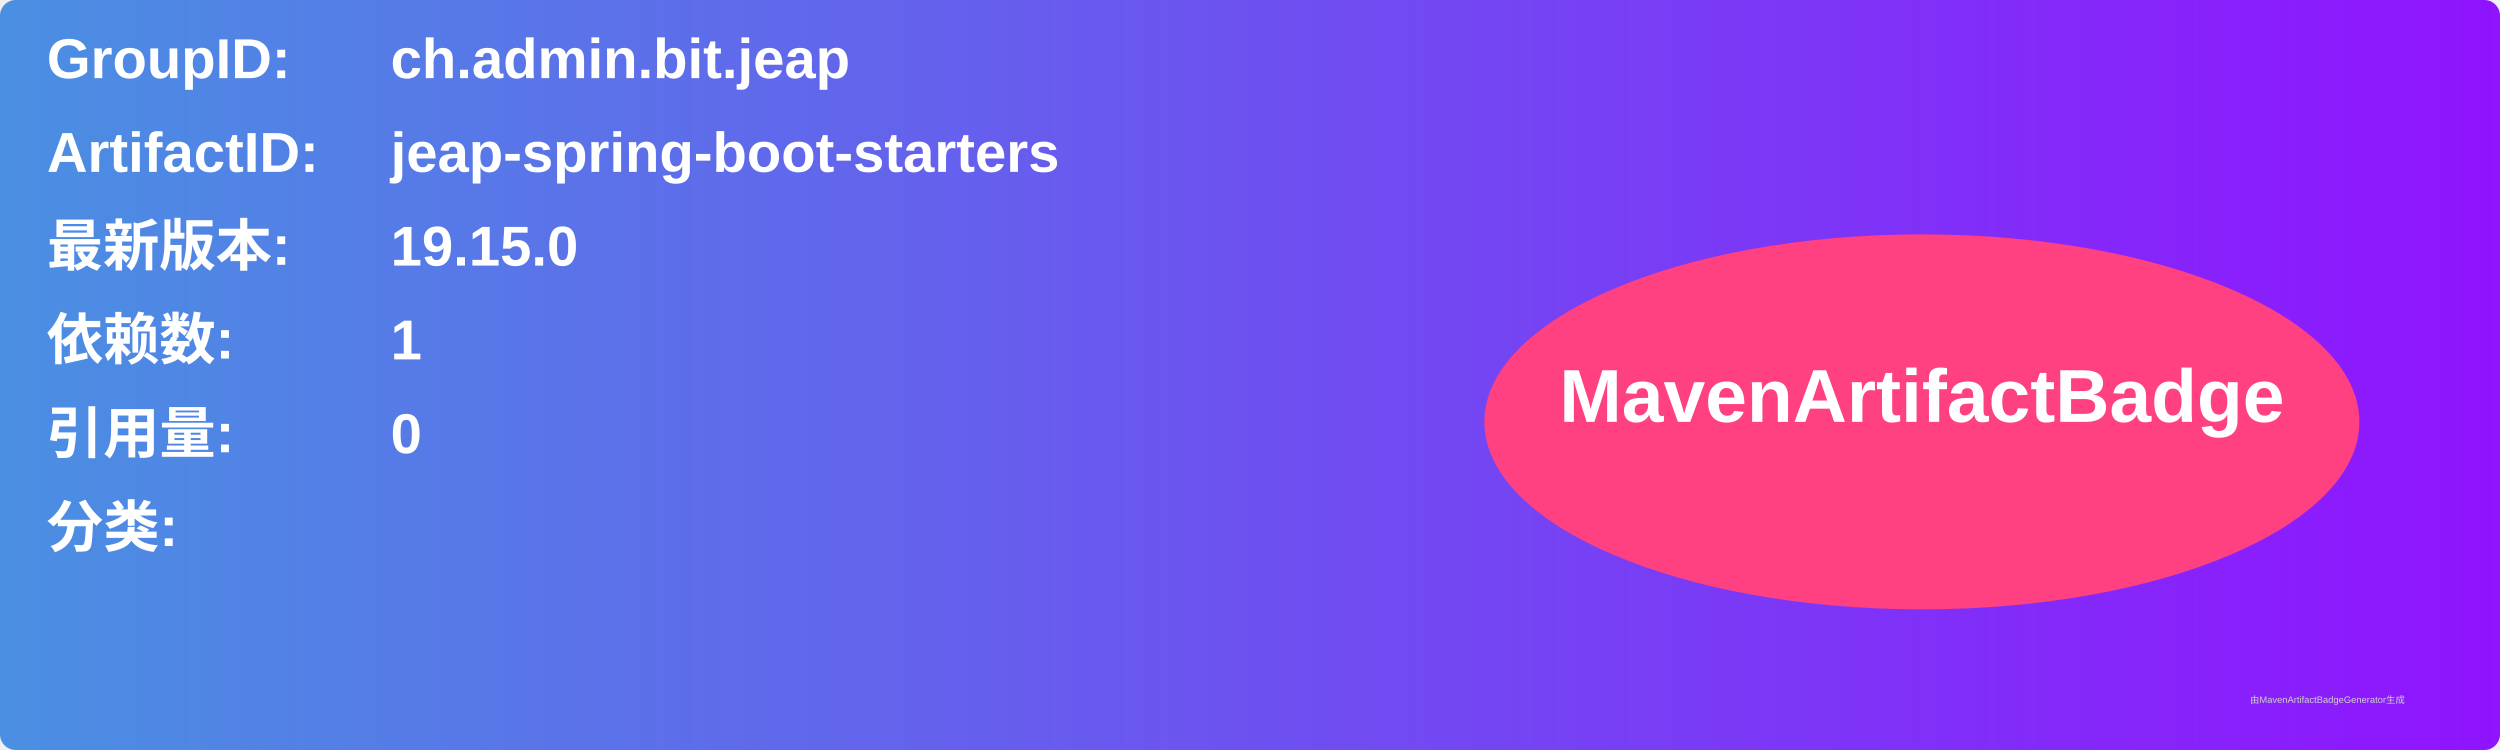
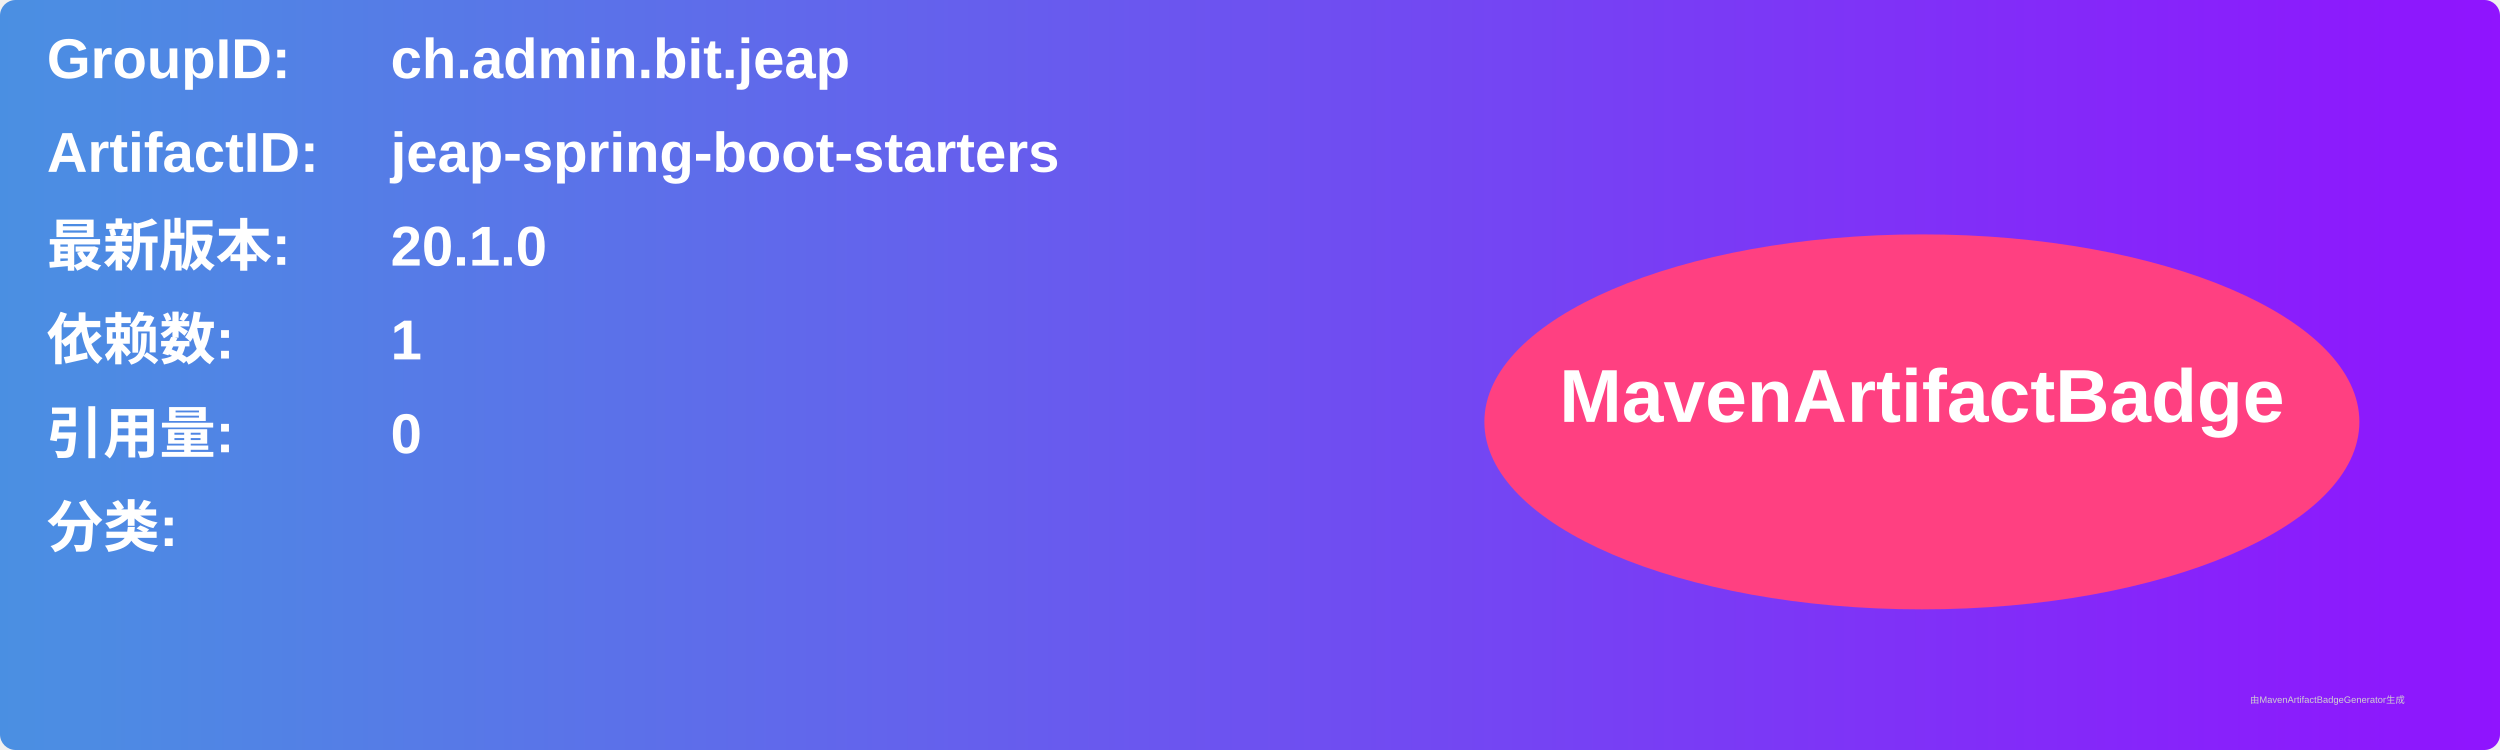
<svg xmlns="http://www.w3.org/2000/svg" width="800" height="240" viewBox="0 0 800 240">
  <linearGradient id="grad" x1="0%" y1="0%" x2="100%" y2="0%">
    <stop offset="0%" stop-color="#4a90e2" />
    <stop offset="100%" stop-color="#9013fe" />
  </linearGradient>
  <rect width="100%" height="100%" rx="5" ry="5" fill="url(#grad)" />
  <g transform="translate(15, 15)">
    <text x="0" y="10" font-family="Arial" font-size="18" fill="white" font-weight="bold" width="260">GroupID:</text>
    <text x="110" y="10" font-family="Arial" font-size="18" fill="white" font-weight="bold" width="460">ch.admin.bit.jeap</text>
    <text x="0" y="40" font-family="Arial" font-size="18" fill="white" font-weight="bold" width="260">ArtifactID:</text>
    <text x="110" y="40" font-family="Arial" font-size="18" fill="white" font-weight="bold" width="460">jeap-spring-boot-starters</text>
    <text x="0" y="70" font-family="Arial" font-size="18" fill="white" font-weight="bold">最新版本:</text>
    <text x="110" y="70" font-family="Arial" font-size="18" fill="white" font-weight="bold">
-       <tspan font-weight="bold">19.15.0</tspan>
+       <tspan font-weight="bold">20.1.0</tspan>
    </text>
    <text x="0" y="100" font-family="Arial" font-size="18" fill="white" font-weight="bold">依赖数: </text>
    <text x="110" y="100" font-family="Arial" font-size="18" fill="white">
      <tspan font-weight="bold">1</tspan>
    </text>
    <text x="0" y="130" font-family="Arial" font-size="18" fill="white" font-weight="bold">引用量: </text>
    <text x="110" y="130" font-family="Arial" font-size="18" fill="white">
      <tspan font-weight="bold">0</tspan>
    </text>
    <text x="0" y="160" font-family="Arial" font-size="18" fill="white" font-weight="bold">分类:</text>
    <text x="10" y="190" font-family="Arial" font-size="10" fill="white">
      <tspan font-weight="bold" />
    </text>
    <ellipse cx="600" cy="120" rx="140" ry="60" fill="#ff4081" />
    <text x="600" y="120" text-anchor="middle" font-family="Arial" font-size="24" fill="white" font-weight="bold">MavenArtifactBadge</text>
  </g>
  <text x="720" y="225" font-family="Arial" font-size="3" fill="#d0d0d0">由MavenArtifactBadgeGenerator生成</text>
</svg>
